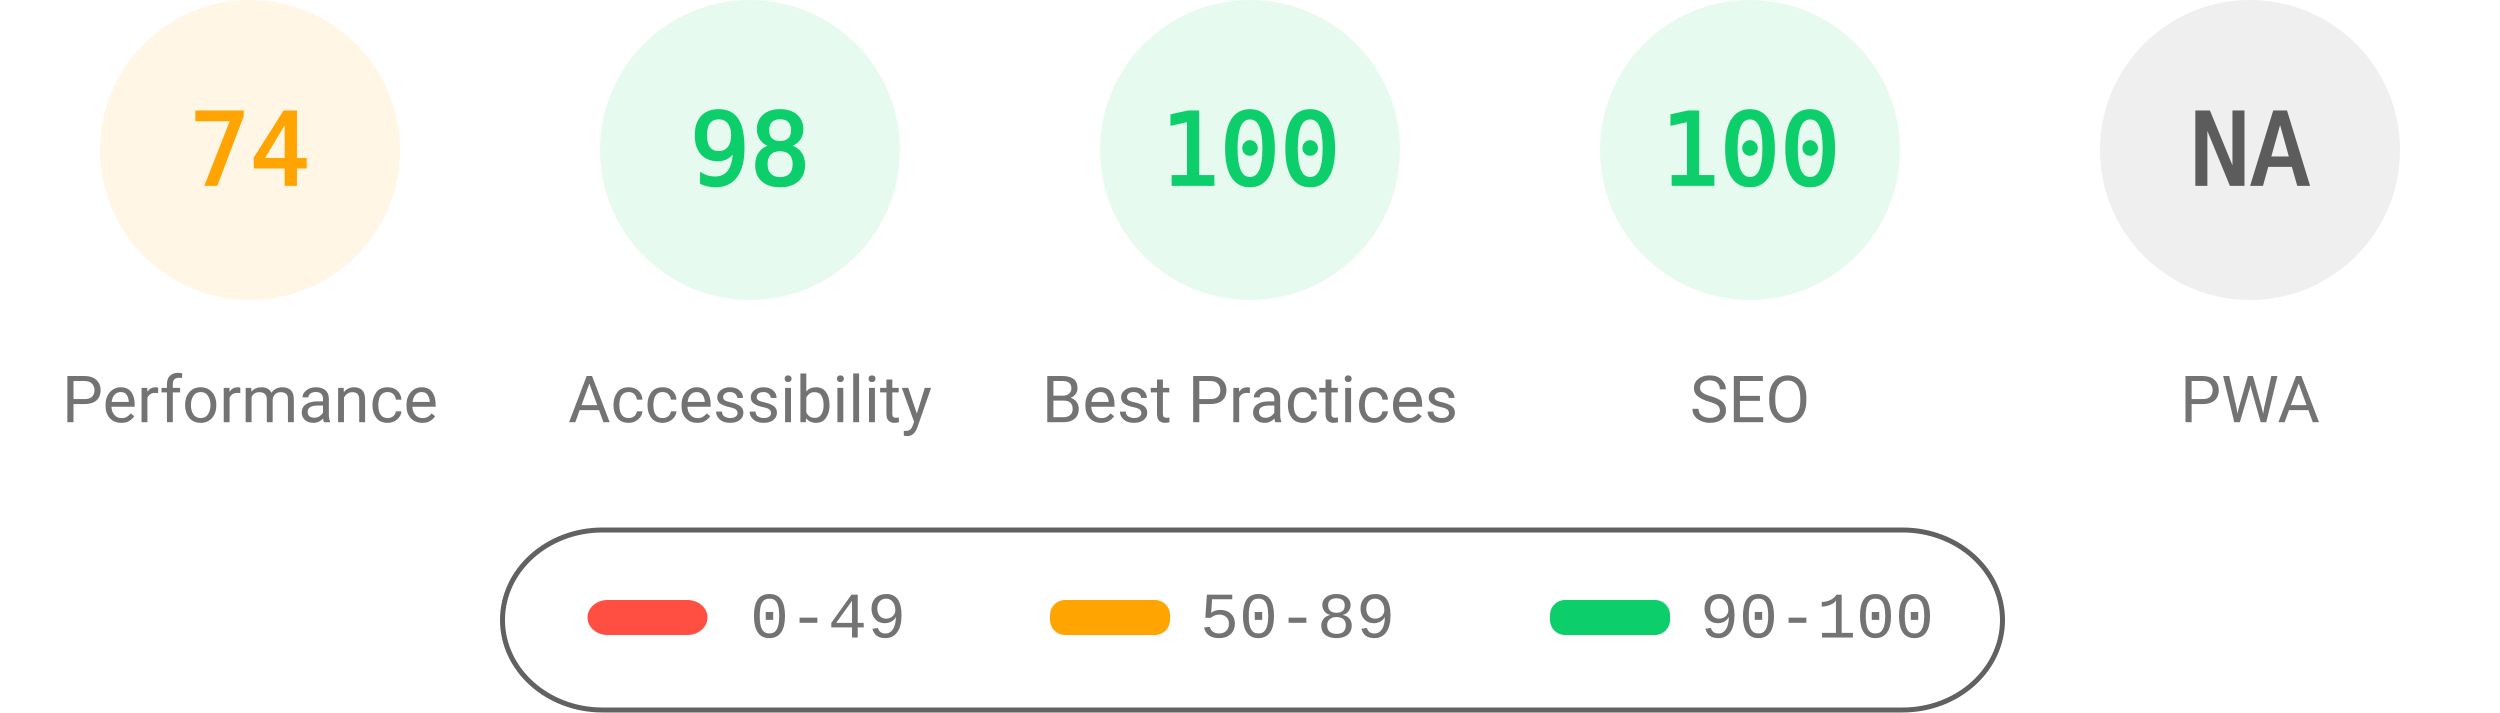
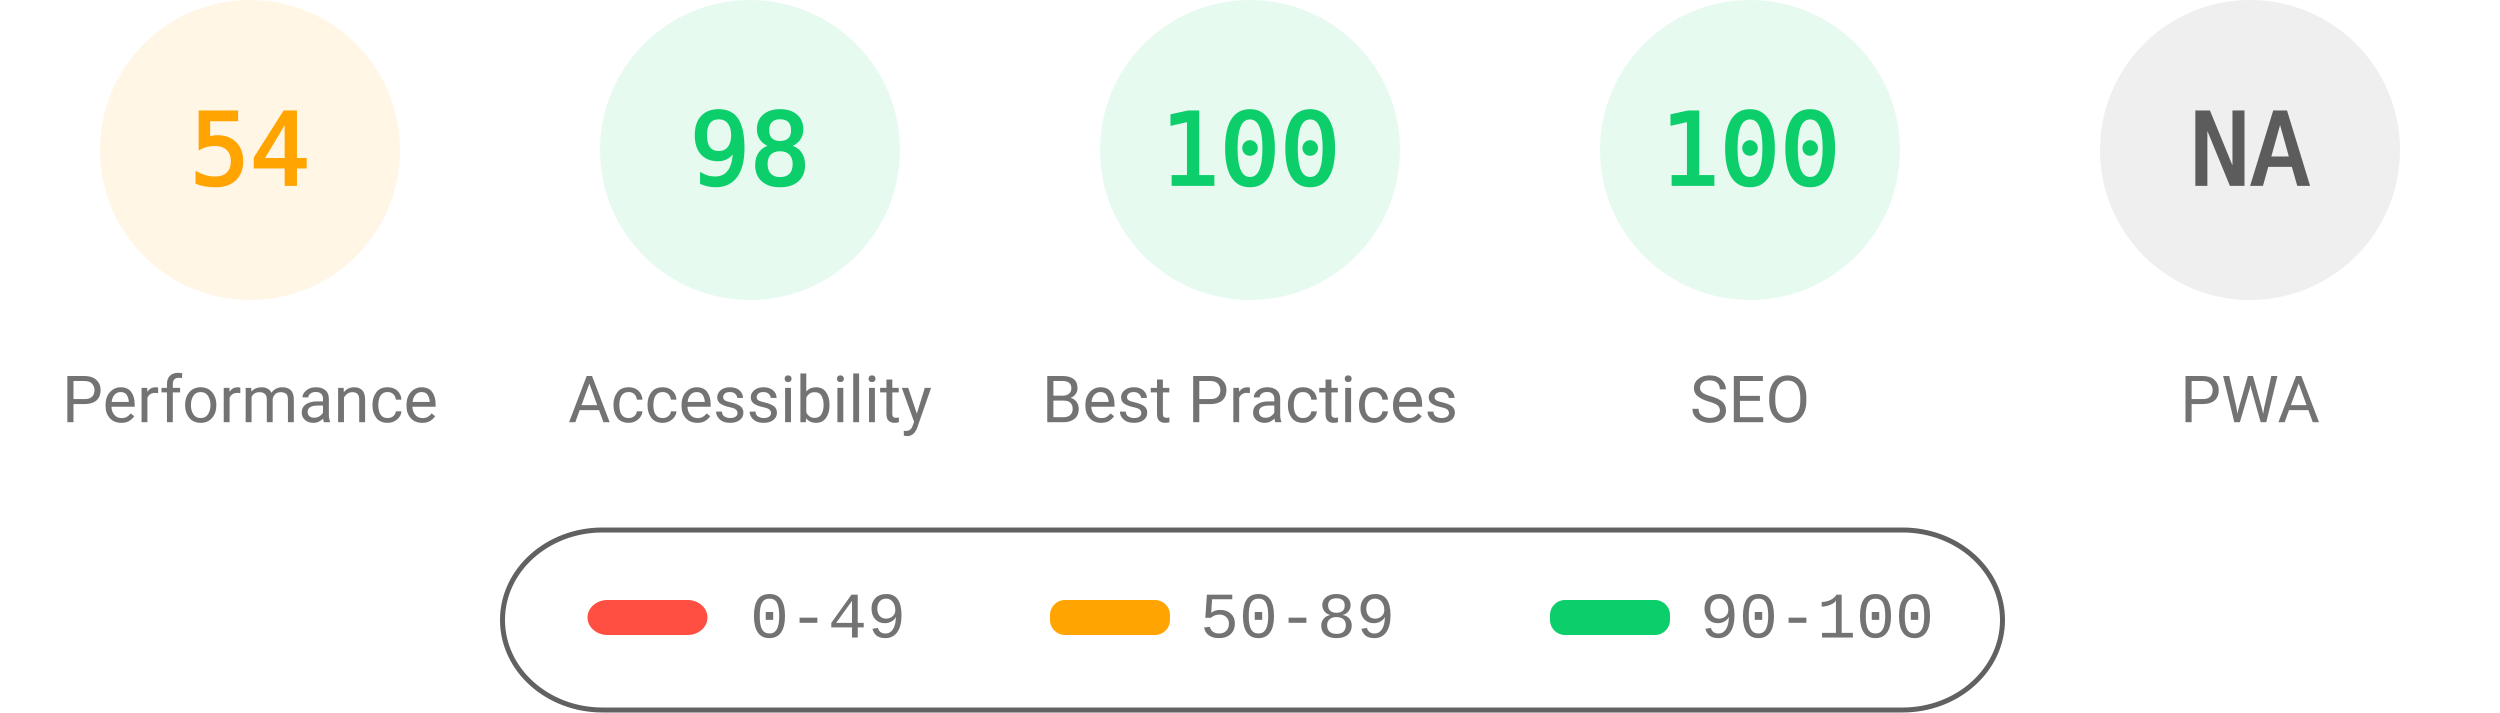
<svg xmlns="http://www.w3.org/2000/svg" fill="none" width="1000" height="285">
  <style>.gauge-base{opacity:.1}.gauge-arc{fill:none;animation-delay:250ms;stroke-linecap:round;transform:rotate(-90deg);transform-origin:100px 60px;animation:load-gauge 1s ease forwards}.guage-text{font-size:40px;font-family:monospace;text-align:center}.guage-red{color:#ff4e42;fill:#ff4e42;stroke:#ff4e42}.guage-orange{color:#ffa400;fill:#ffa400;stroke:#ffa400}.guage-green{color:#0cce6b;fill:#0cce6b;stroke:#0cce6b}.guage-undefined{color:#5c5c5c;fill:#5c5c5c;stroke:#5c5c5c}.guage-title{color:#737373;fill:#737373;stroke:none;font-size:26px;line-height:26px;font-family:Roboto,Halvetica,Arial,sans-serif}@keyframes load-gauge{from{stroke-dasharray:0 352.858}}</style>
  <svg class="guage-div guage-perf guage-orange" viewBox="0 0 200 200" width="200" height="200">
    <circle class="gauge-base" r="56" cx="100" cy="60" stroke-width="8" />
-     <circle class="gauge-arc guage-arc-1" r="56" cx="100" cy="60" stroke-width="8" style="stroke-dasharray:260.375,351.858" />
-     <text class="guage-text" x="100" y="60" alignment-baseline="central" dominant-baseline="central" text-anchor="middle">74</text>
+     <circle class="gauge-arc guage-arc-1" r="56" cx="100" cy="60" stroke-width="8" style="stroke-dasharray:190.003,351.858" />
+     <text class="guage-text" x="100" y="60" alignment-baseline="central" dominant-baseline="central" text-anchor="middle">54</text>
    <text class="guage-title" x="100" y="160" alignment-baseline="central" dominant-baseline="central" text-anchor="middle">Performance</text>
  </svg>
  <svg class="guage-div guage-acc guage-green" viewBox="0 0 200 200" width="200" height="200" x="200">
    <circle class="gauge-base" r="56" cx="100" cy="60" stroke-width="8" />
    <circle class="gauge-arc guage-arc-2" r="56" cx="100" cy="60" stroke-width="8" style="stroke-dasharray:344.821,351.858" />
    <text class="guage-text" x="100" y="60" alignment-baseline="central" dominant-baseline="central" text-anchor="middle">98</text>
    <text class="guage-title" x="100" y="160" alignment-baseline="central" dominant-baseline="central" text-anchor="middle">Accessibility</text>
  </svg>
  <svg class="guage-div guage-best guage-green" viewBox="0 0 200 200" width="200" height="200" x="400">
    <circle class="gauge-base" r="56" cx="100" cy="60" stroke-width="8" />
    <circle class="gauge-arc guage-arc-3" r="56" cx="100" cy="60" stroke-width="8" style="stroke-dasharray:351.858,351.858" />
    <text class="guage-text" x="100" y="60" alignment-baseline="central" dominant-baseline="central" text-anchor="middle">100</text>
    <text class="guage-title" x="100" y="160" alignment-baseline="central" dominant-baseline="central" text-anchor="middle">Best Practices</text>
  </svg>
  <svg class="guage-div guage-seo guage-green" viewBox="0 0 200 200" width="200" height="200" x="600">
    <circle class="gauge-base" r="56" cx="100" cy="60" stroke-width="8" />
    <circle class="gauge-arc guage-arc-4" r="56" cx="100" cy="60" stroke-width="8" style="stroke-dasharray:351.858,351.858" />
    <text class="guage-text" x="100" y="60" alignment-baseline="central" dominant-baseline="central" text-anchor="middle">100</text>
    <text class="guage-title" x="100" y="160" alignment-baseline="central" dominant-baseline="central" text-anchor="middle">SEO</text>
  </svg>
  <svg class="guage-div guage-pwa guage-undefined" viewBox="0 0 200 200" width="200" height="200" x="800">
    <circle class="gauge-base" r="56" cx="100" cy="60" stroke-width="8" />
    <circle class="gauge-arc guage-arc-4" r="56" cx="100" cy="60" stroke-width="8" style="stroke-dasharray:351.858,351.858" />
    <text class="guage-text" x="100" y="60" alignment-baseline="central" dominant-baseline="central" text-anchor="middle">NA</text>
    <text class="guage-title" x="100" y="160" alignment-baseline="central" dominant-baseline="central" text-anchor="middle">PWA</text>
  </svg>
  <svg width="604" height="76" x="200" y="210">
    <path fill="none" id="canvas_background" d="M-1-1h604v80H-1z" />
    <rect fill-opacity="0" stroke="#616161" stroke-width="2" rx="40" id="svg_2" height="72" width="600" y="2" x="1" fill="#000" />
    <rect stroke="#000" rx="8" id="svg_3" height="14" width="48" y="30" x="35" stroke-opacity="null" stroke-width="0" fill="#ff4e42" />
    <rect stroke="#000" rx="6" id="svg_4" height="14" width="48" y="30" x="220" stroke-opacity="null" stroke-width="0" fill="#ffa400" />
    <rect stroke="#000" rx="6" id="svg_5" height="14" width="48" y="30" x="420" stroke-opacity="null" stroke-width="0" fill="#0cce6b" />
    <text xml:space="preserve" text-anchor="start" font-family="'Courier New', Courier, monospace" font-size="26" id="svg_6" y="45" x="100" stroke-opacity="null" stroke-width="0" stroke="#000" fill="#737373">0-49</text>
    <text xml:space="preserve" text-anchor="start" font-family="'Courier New', Courier, monospace" font-size="26" id="svg_7" y="45" x="280" stroke-opacity="null" stroke-width="0" stroke="#000" fill="#737373">50-89</text>
    <text xml:space="preserve" text-anchor="start" font-family="'Courier New', Courier, monospace" font-size="26" id="svg_8" y="45" x="480" stroke-opacity="null" stroke-width="0" stroke="#000" fill="#737373">90-100</text>
  </svg>
</svg>
